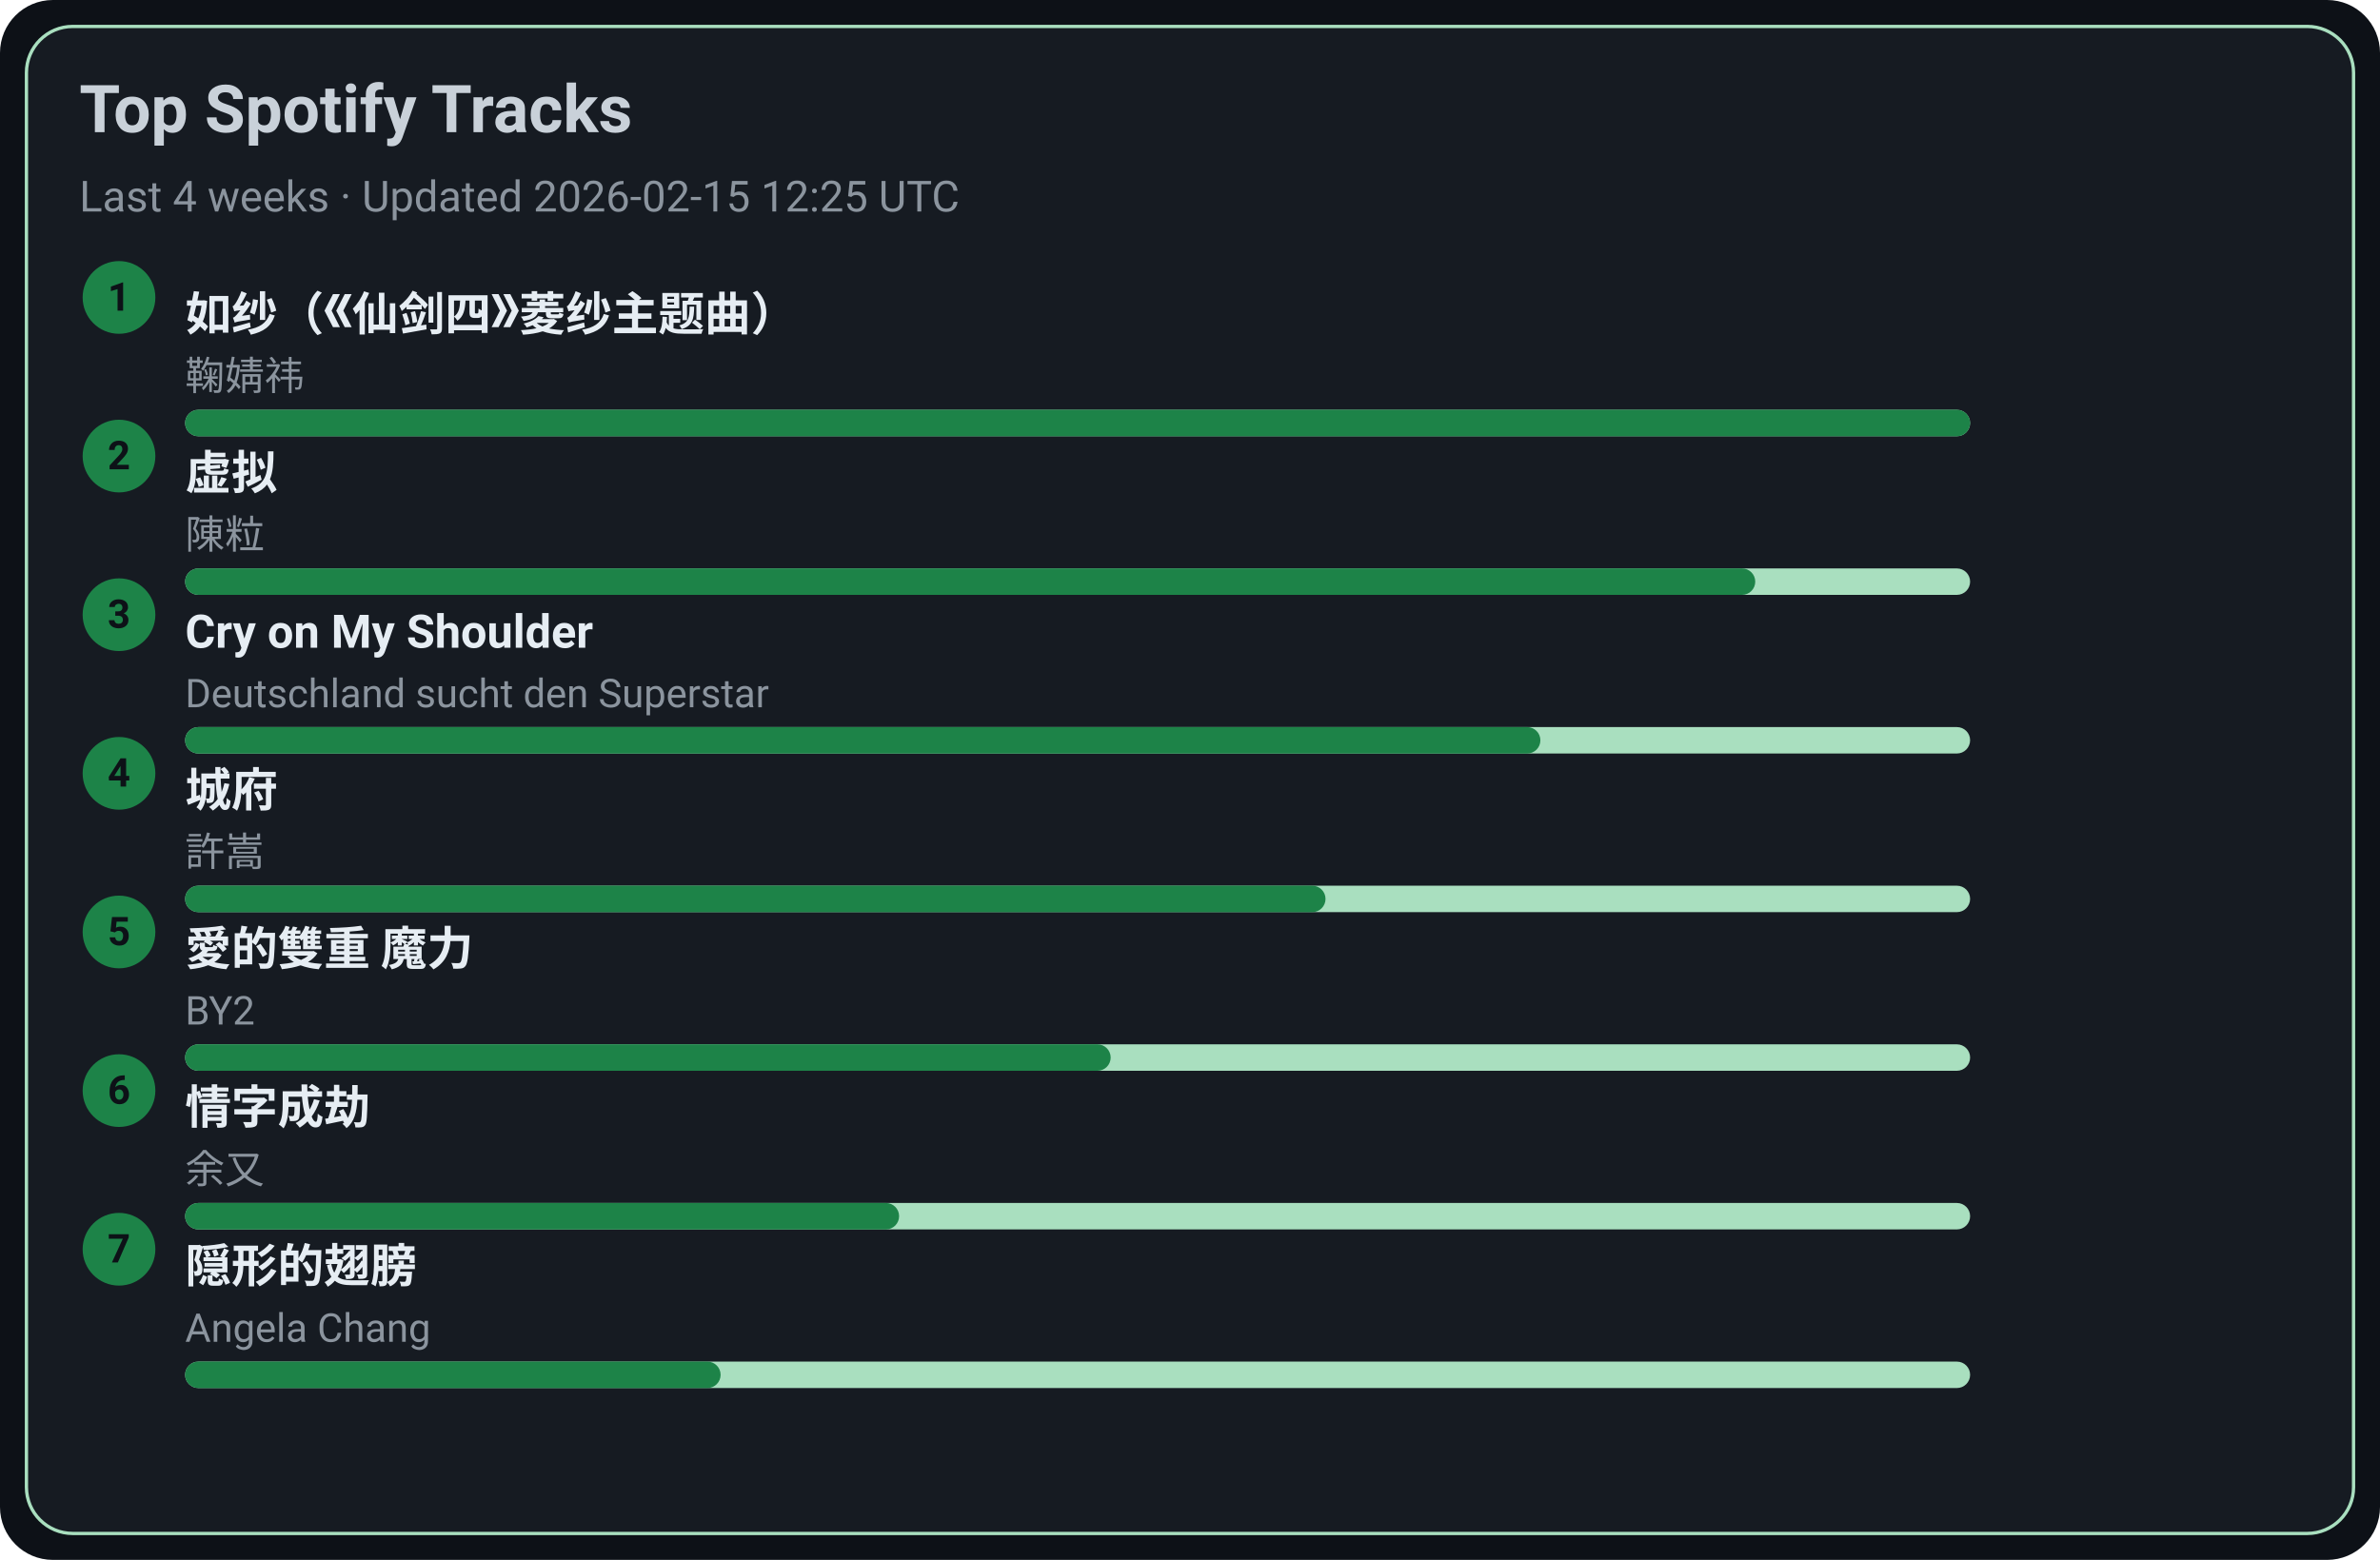
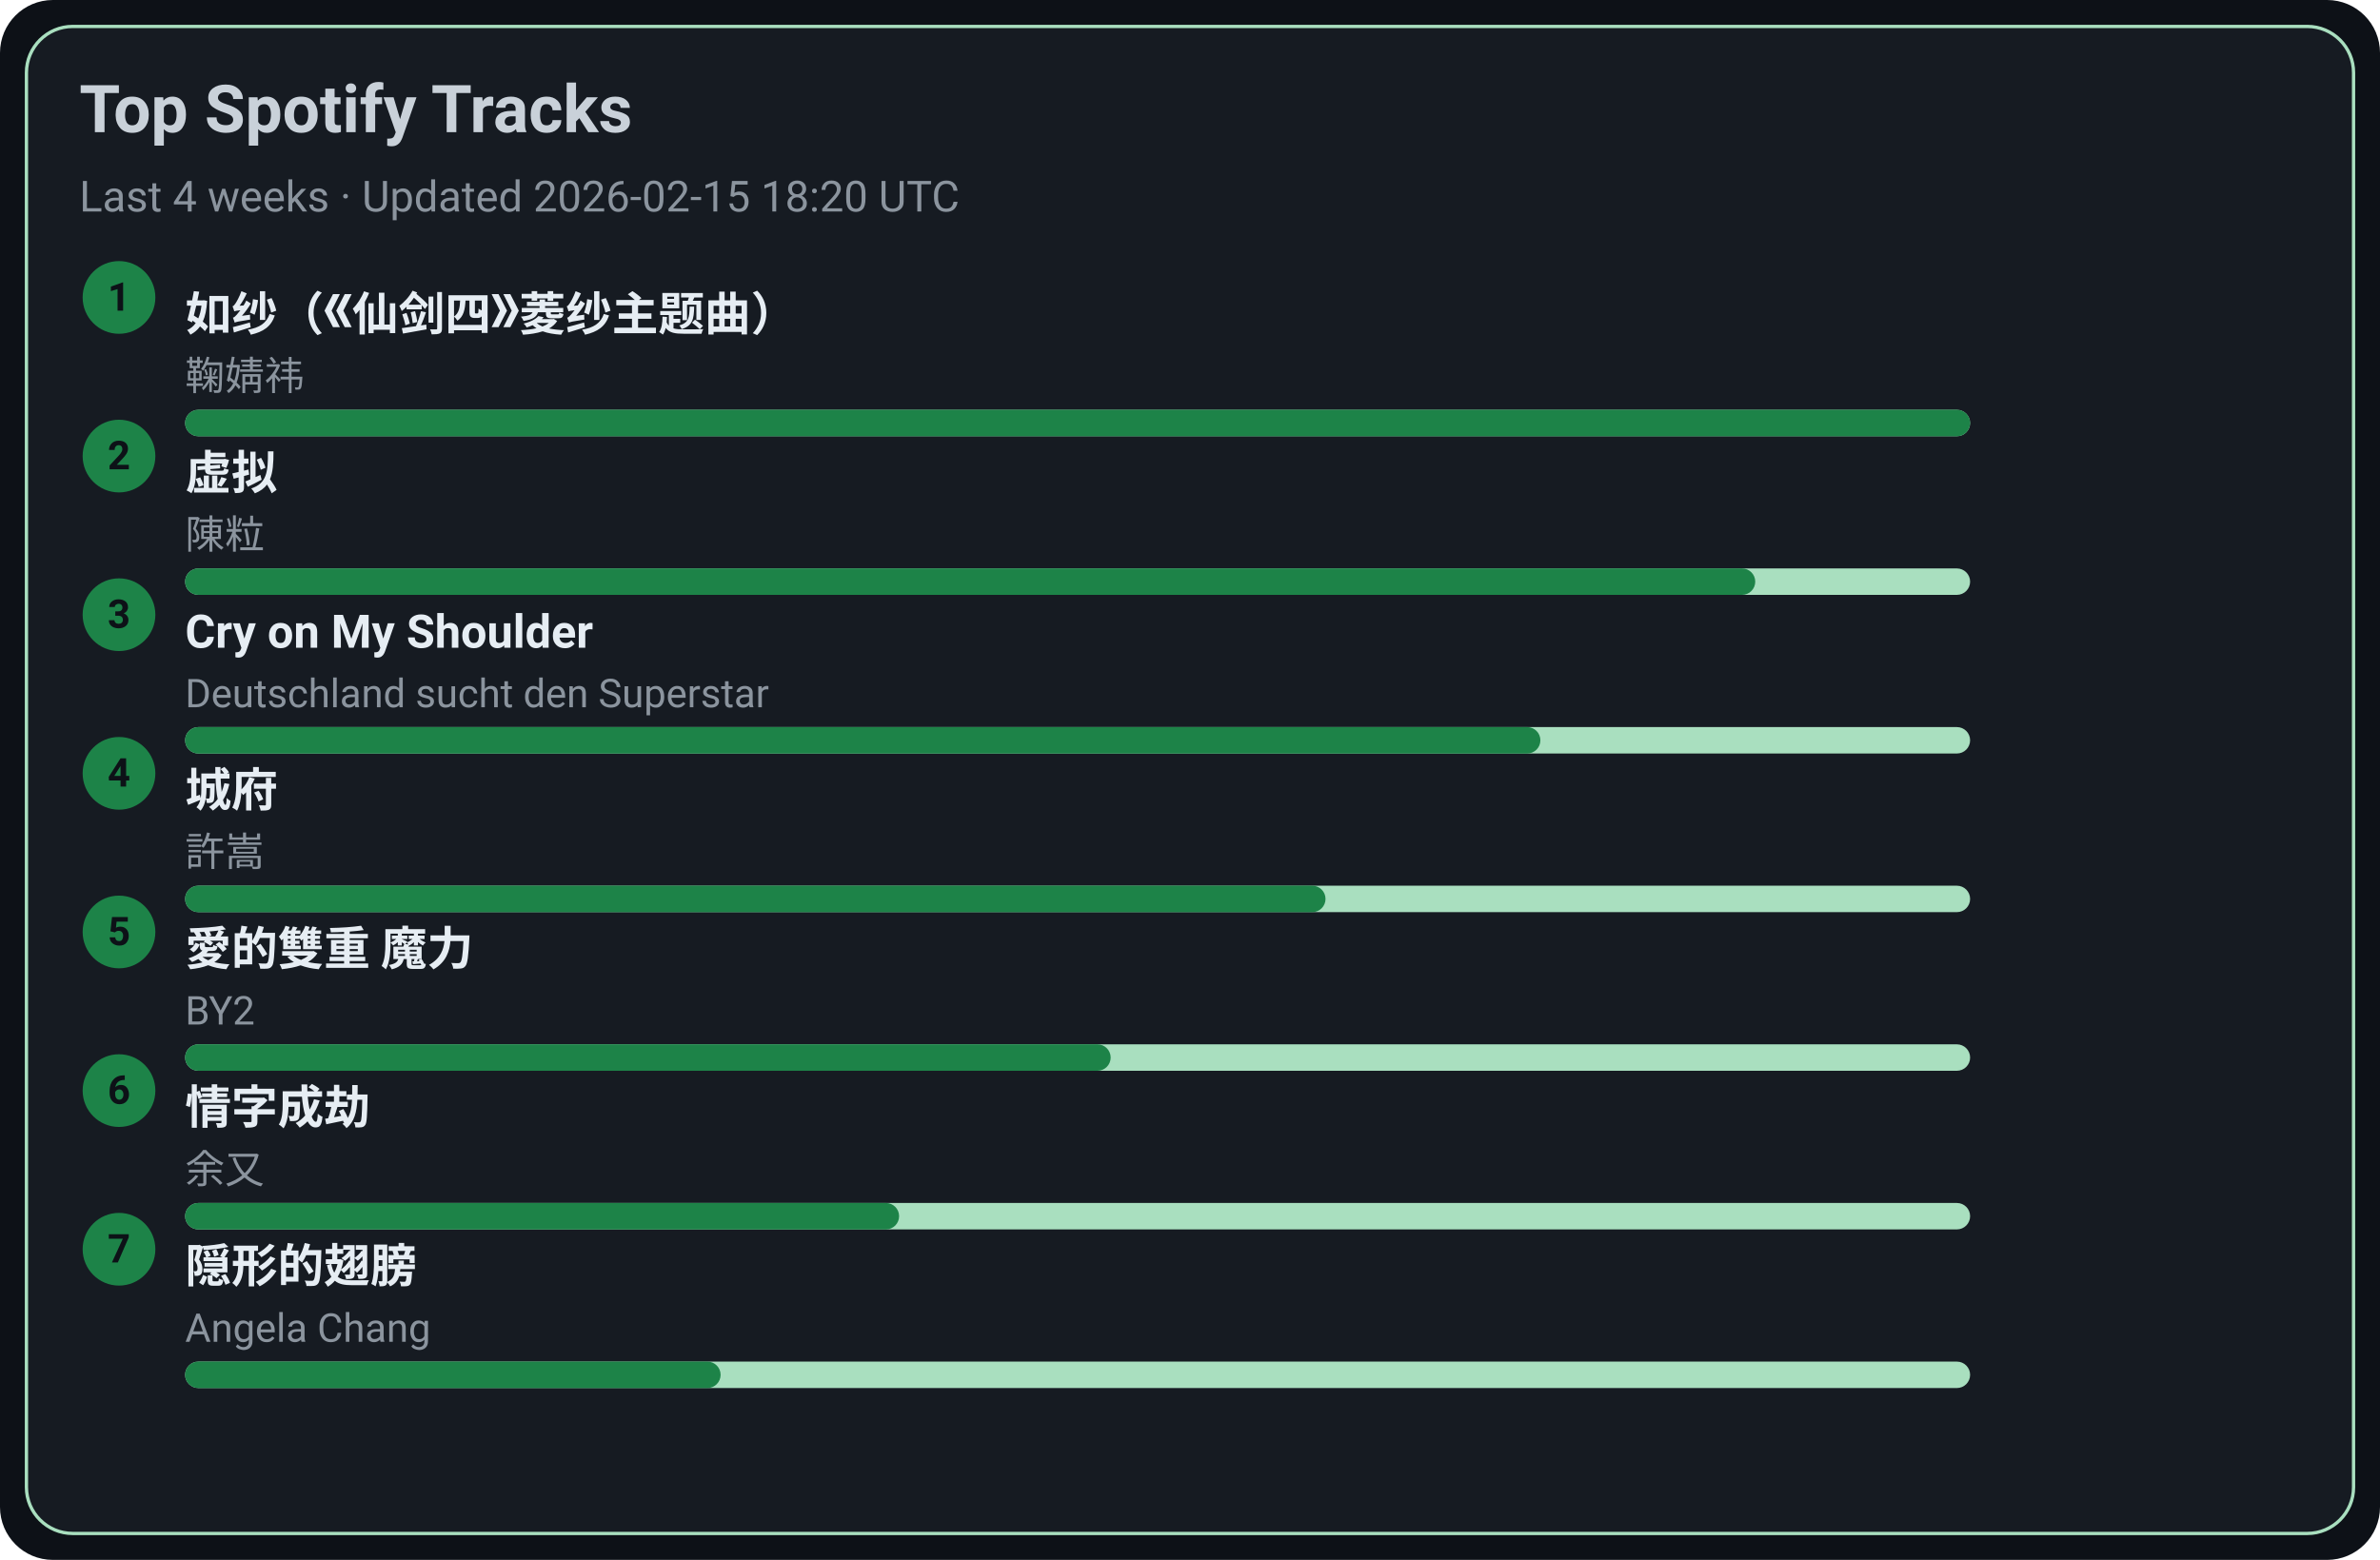
<svg xmlns="http://www.w3.org/2000/svg" width="720" height="472" viewBox="0 0 720 472">
  <style>text{font-family:-apple-system,BlinkMacSystemFont,Segoe UI,Roboto,Ubuntu,Helvetica Neue,Arial,Noto Sans,sans-serif}</style>
  <rect width="720" height="472" rx="16" fill="#0d1117" />
  <rect x="8" y="8" width="704" height="456" rx="14" fill="#161b22" stroke="#A9DFBF" />
  <text x="24" y="40" font-size="20" fill="#c9d1d9" font-weight="600">Top Spotify Tracks</text>
-   <text x="24" y="64" font-size="13" fill="#8b949e">Last 4 weeks · Updated 2026-02-15 12:25 UTC</text>
+   <text x="24" y="64" font-size="13" fill="#8b949e">Last 4 weeks · Updated 2026-02-15 18:20 UTC</text>
  <circle cx="36" cy="90" r="11" fill="#1D8348" />
  <text x="36" y="94" text-anchor="middle" font-size="12" fill="#0d1117" font-weight="700">1</text>
  <a href="https://open.spotify.com/track/69FUNgvEVkNbHq43lgvdme" target="_blank" rel="noopener noreferrer">
    <text x="56" y="100" font-size="14" fill="#e6edf3" font-weight="600">如纱（《仙剑四》菱纱主题曲）</text>
  </a>
  <text x="56" y="118" font-size="12" fill="#8b949e">鞠婧祎</text>
  <rect x="56" y="124" width="540" height="8" rx="4" fill="#A9DFBF" />
  <rect x="56" y="124" width="540" height="8" rx="4" fill="#1D8348" />
  <circle cx="36" cy="138" r="11" fill="#1D8348" />
  <text x="36" y="142" text-anchor="middle" font-size="12" fill="#0d1117" font-weight="700">2</text>
  <a href="https://open.spotify.com/track/5l9sg05BhpfsdLfRvjGsAf" target="_blank" rel="noopener noreferrer">
    <text x="56" y="148" font-size="14" fill="#e6edf3" font-weight="600">虚拟</text>
  </a>
  <text x="56" y="166" font-size="12" fill="#8b949e">陳粒</text>
  <rect x="56" y="172" width="540" height="8" rx="4" fill="#A9DFBF" />
  <rect x="56" y="172" width="475" height="8" rx="4" fill="#1D8348" />
  <circle cx="36" cy="186" r="11" fill="#1D8348" />
  <text x="36" y="190" text-anchor="middle" font-size="12" fill="#0d1117" font-weight="700">3</text>
  <a href="https://open.spotify.com/track/6usmG2MoD0C0Lc2pNgCVWV" target="_blank" rel="noopener noreferrer">
    <text x="56" y="196" font-size="14" fill="#e6edf3" font-weight="600">Cry on My Shoulder</text>
  </a>
  <text x="56" y="214" font-size="12" fill="#8b949e">Deutschland sucht den Superstar</text>
  <rect x="56" y="220" width="540" height="8" rx="4" fill="#A9DFBF" />
  <rect x="56" y="220" width="410" height="8" rx="4" fill="#1D8348" />
  <circle cx="36" cy="234" r="11" fill="#1D8348" />
  <text x="36" y="238" text-anchor="middle" font-size="12" fill="#0d1117" font-weight="700">4</text>
  <a href="https://open.spotify.com/track/4AmlSf7hye0QVpnHCcEoEw" target="_blank" rel="noopener noreferrer">
    <text x="56" y="244" font-size="14" fill="#e6edf3" font-weight="600">城府</text>
  </a>
  <text x="56" y="262" font-size="12" fill="#8b949e">許嵩</text>
  <rect x="56" y="268" width="540" height="8" rx="4" fill="#A9DFBF" />
  <rect x="56" y="268" width="345" height="8" rx="4" fill="#1D8348" />
  <circle cx="36" cy="282" r="11" fill="#1D8348" />
  <text x="36" y="286" text-anchor="middle" font-size="12" fill="#0d1117" font-weight="700">5</text>
  <a href="https://open.spotify.com/track/0yYmS4k3R0TTdDhvOBxRVp" target="_blank" rel="noopener noreferrer">
    <text x="56" y="292" font-size="14" fill="#e6edf3" font-weight="600">愛的雙重 魔力</text>
  </a>
  <text x="56" y="310" font-size="12" fill="#8b949e">BY2</text>
  <rect x="56" y="316" width="540" height="8" rx="4" fill="#A9DFBF" />
  <rect x="56" y="316" width="280" height="8" rx="4" fill="#1D8348" />
  <circle cx="36" cy="330" r="11" fill="#1D8348" />
  <text x="36" y="334" text-anchor="middle" font-size="12" fill="#0d1117" font-weight="700">6</text>
  <a href="https://open.spotify.com/track/6PLof7Z5mvbp9im83J4m3m" target="_blank" rel="noopener noreferrer">
    <text x="56" y="340" font-size="14" fill="#e6edf3" font-weight="600">情字成劫</text>
  </a>
  <text x="56" y="358" font-size="12" fill="#8b949e">余又</text>
  <rect x="56" y="364" width="540" height="8" rx="4" fill="#A9DFBF" />
  <rect x="56" y="364" width="216" height="8" rx="4" fill="#1D8348" />
  <circle cx="36" cy="378" r="11" fill="#1D8348" />
  <text x="36" y="382" text-anchor="middle" font-size="12" fill="#0d1117" font-weight="700">7</text>
  <a href="https://open.spotify.com/track/6Tv5ukQ3xK8WHxJgWMM6vM" target="_blank" rel="noopener noreferrer">
    <text x="56" y="388" font-size="14" fill="#e6edf3" font-weight="600">隠形的翅膀</text>
  </a>
  <text x="56" y="406" font-size="12" fill="#8b949e">Angela Chang</text>
  <rect x="56" y="412" width="540" height="8" rx="4" fill="#A9DFBF" />
  <rect x="56" y="412" width="162" height="8" rx="4" fill="#1D8348" />
</svg>
